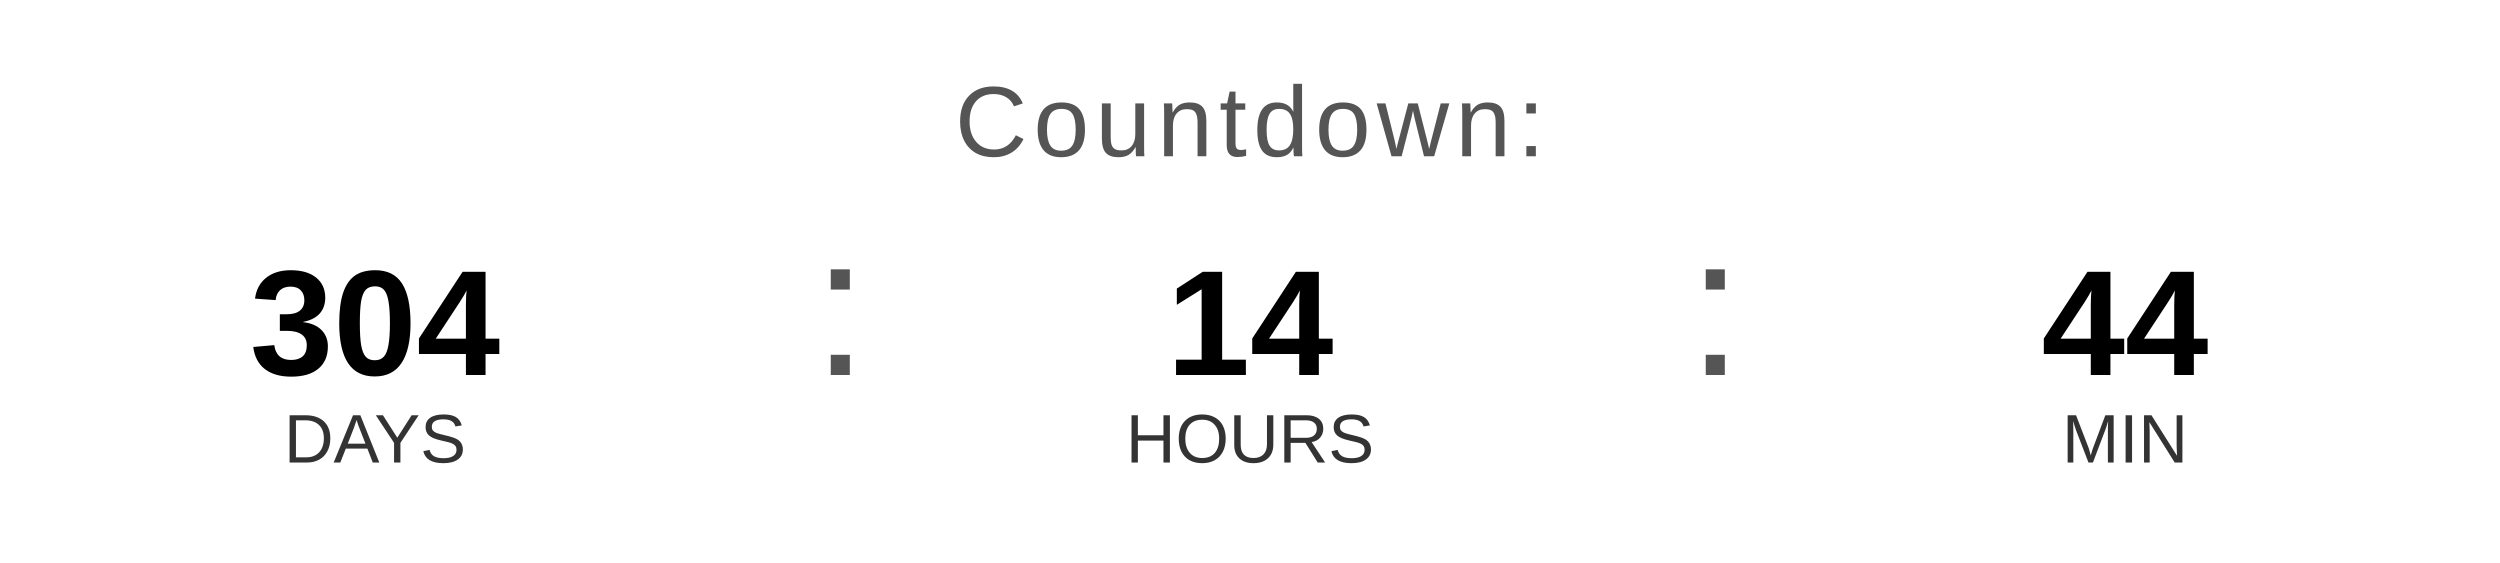
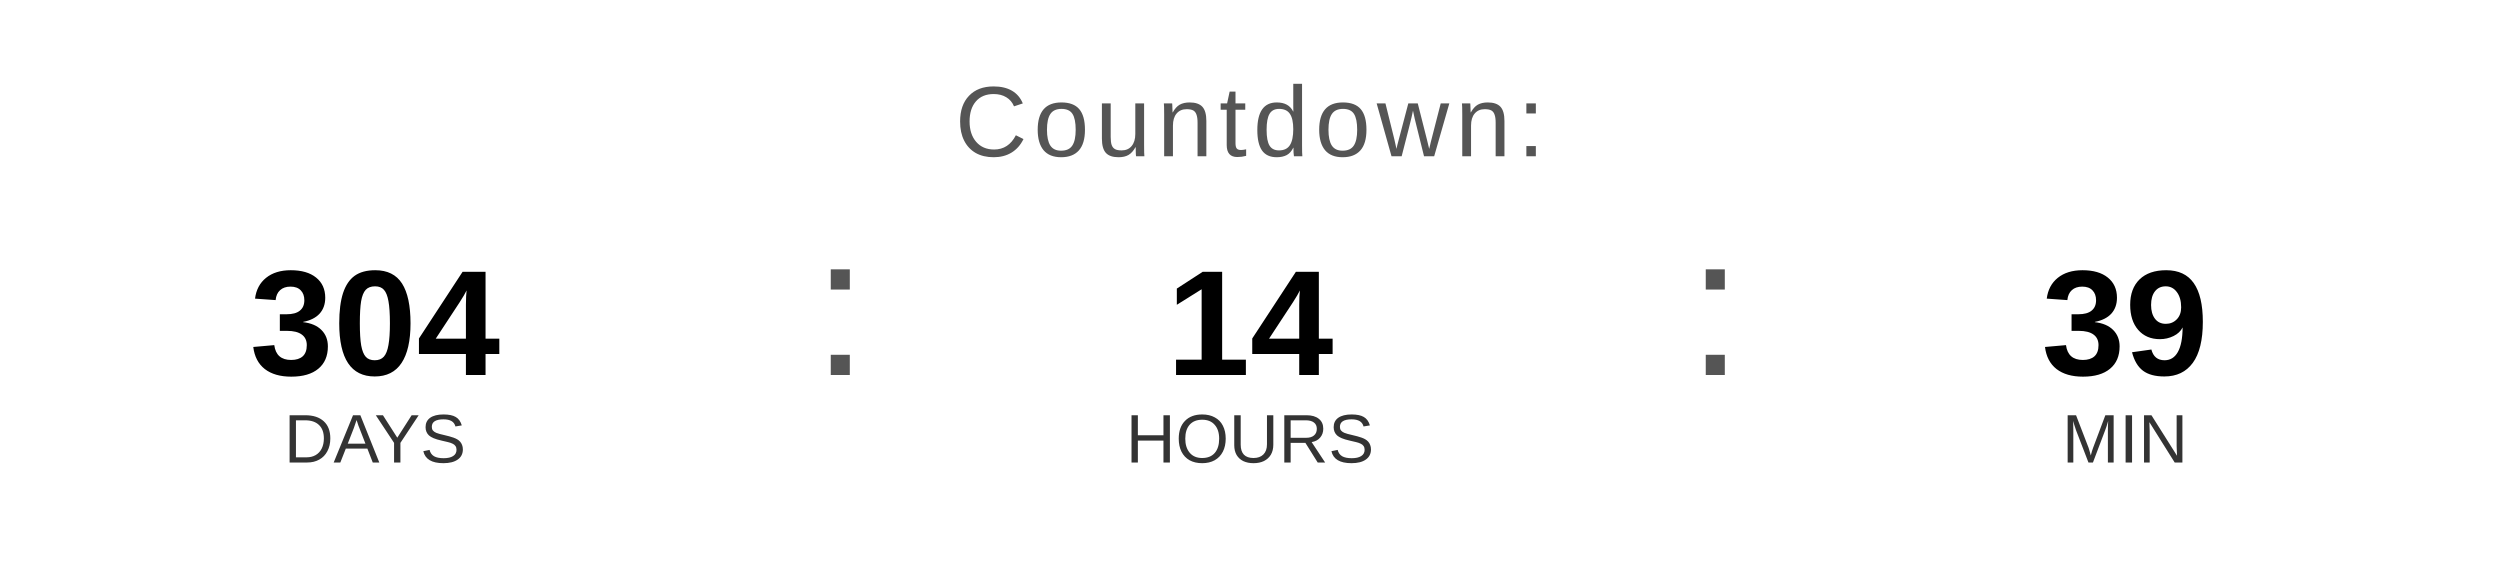
<svg xmlns="http://www.w3.org/2000/svg" width="400" height="90" viewBox="0 0 400 90">
  <text x="200" y="25" font-family="Arial, Helvetica, sans-serif" font-size="16" fill="#555555" text-anchor="middle" letter-spacing="1">
    Countdown:
  </text>
  <text x="60" y="60" font-family="Arial, Helvetica, sans-serif" font-size="24" font-weight="bold" fill="#000000" text-anchor="middle">304</text>
  <text x="60" y="74" font-family="Arial, Helvetica, sans-serif" font-size="11" fill="#333333" text-anchor="middle">DAYS</text>
  <text x="130" y="60" font-family="Arial, sans-serif" font-size="32" fill="#555555">:</text>
  <text x="200" y="60" font-family="Arial, Helvetica, sans-serif" font-size="24" font-weight="bold" fill="#000000" text-anchor="middle">14</text>
  <text x="200" y="74" font-family="Arial, Helvetica, sans-serif" font-size="11" fill="#333333" text-anchor="middle">HOURS</text>
  <text x="270" y="60" font-family="Arial, sans-serif" font-size="32" fill="#555555">:</text>
-   <text x="340" y="60" font-family="Arial, Helvetica, sans-serif" font-size="24" font-weight="bold" fill="#000000" text-anchor="middle">44</text>
+   <text x="340" y="60" font-family="Arial, Helvetica, sans-serif" font-size="24" font-weight="bold" fill="#000000" text-anchor="middle">39</text>
  <text x="340" y="74" font-family="Arial, Helvetica, sans-serif" font-size="11" fill="#333333" text-anchor="middle">MIN</text>
</svg>
